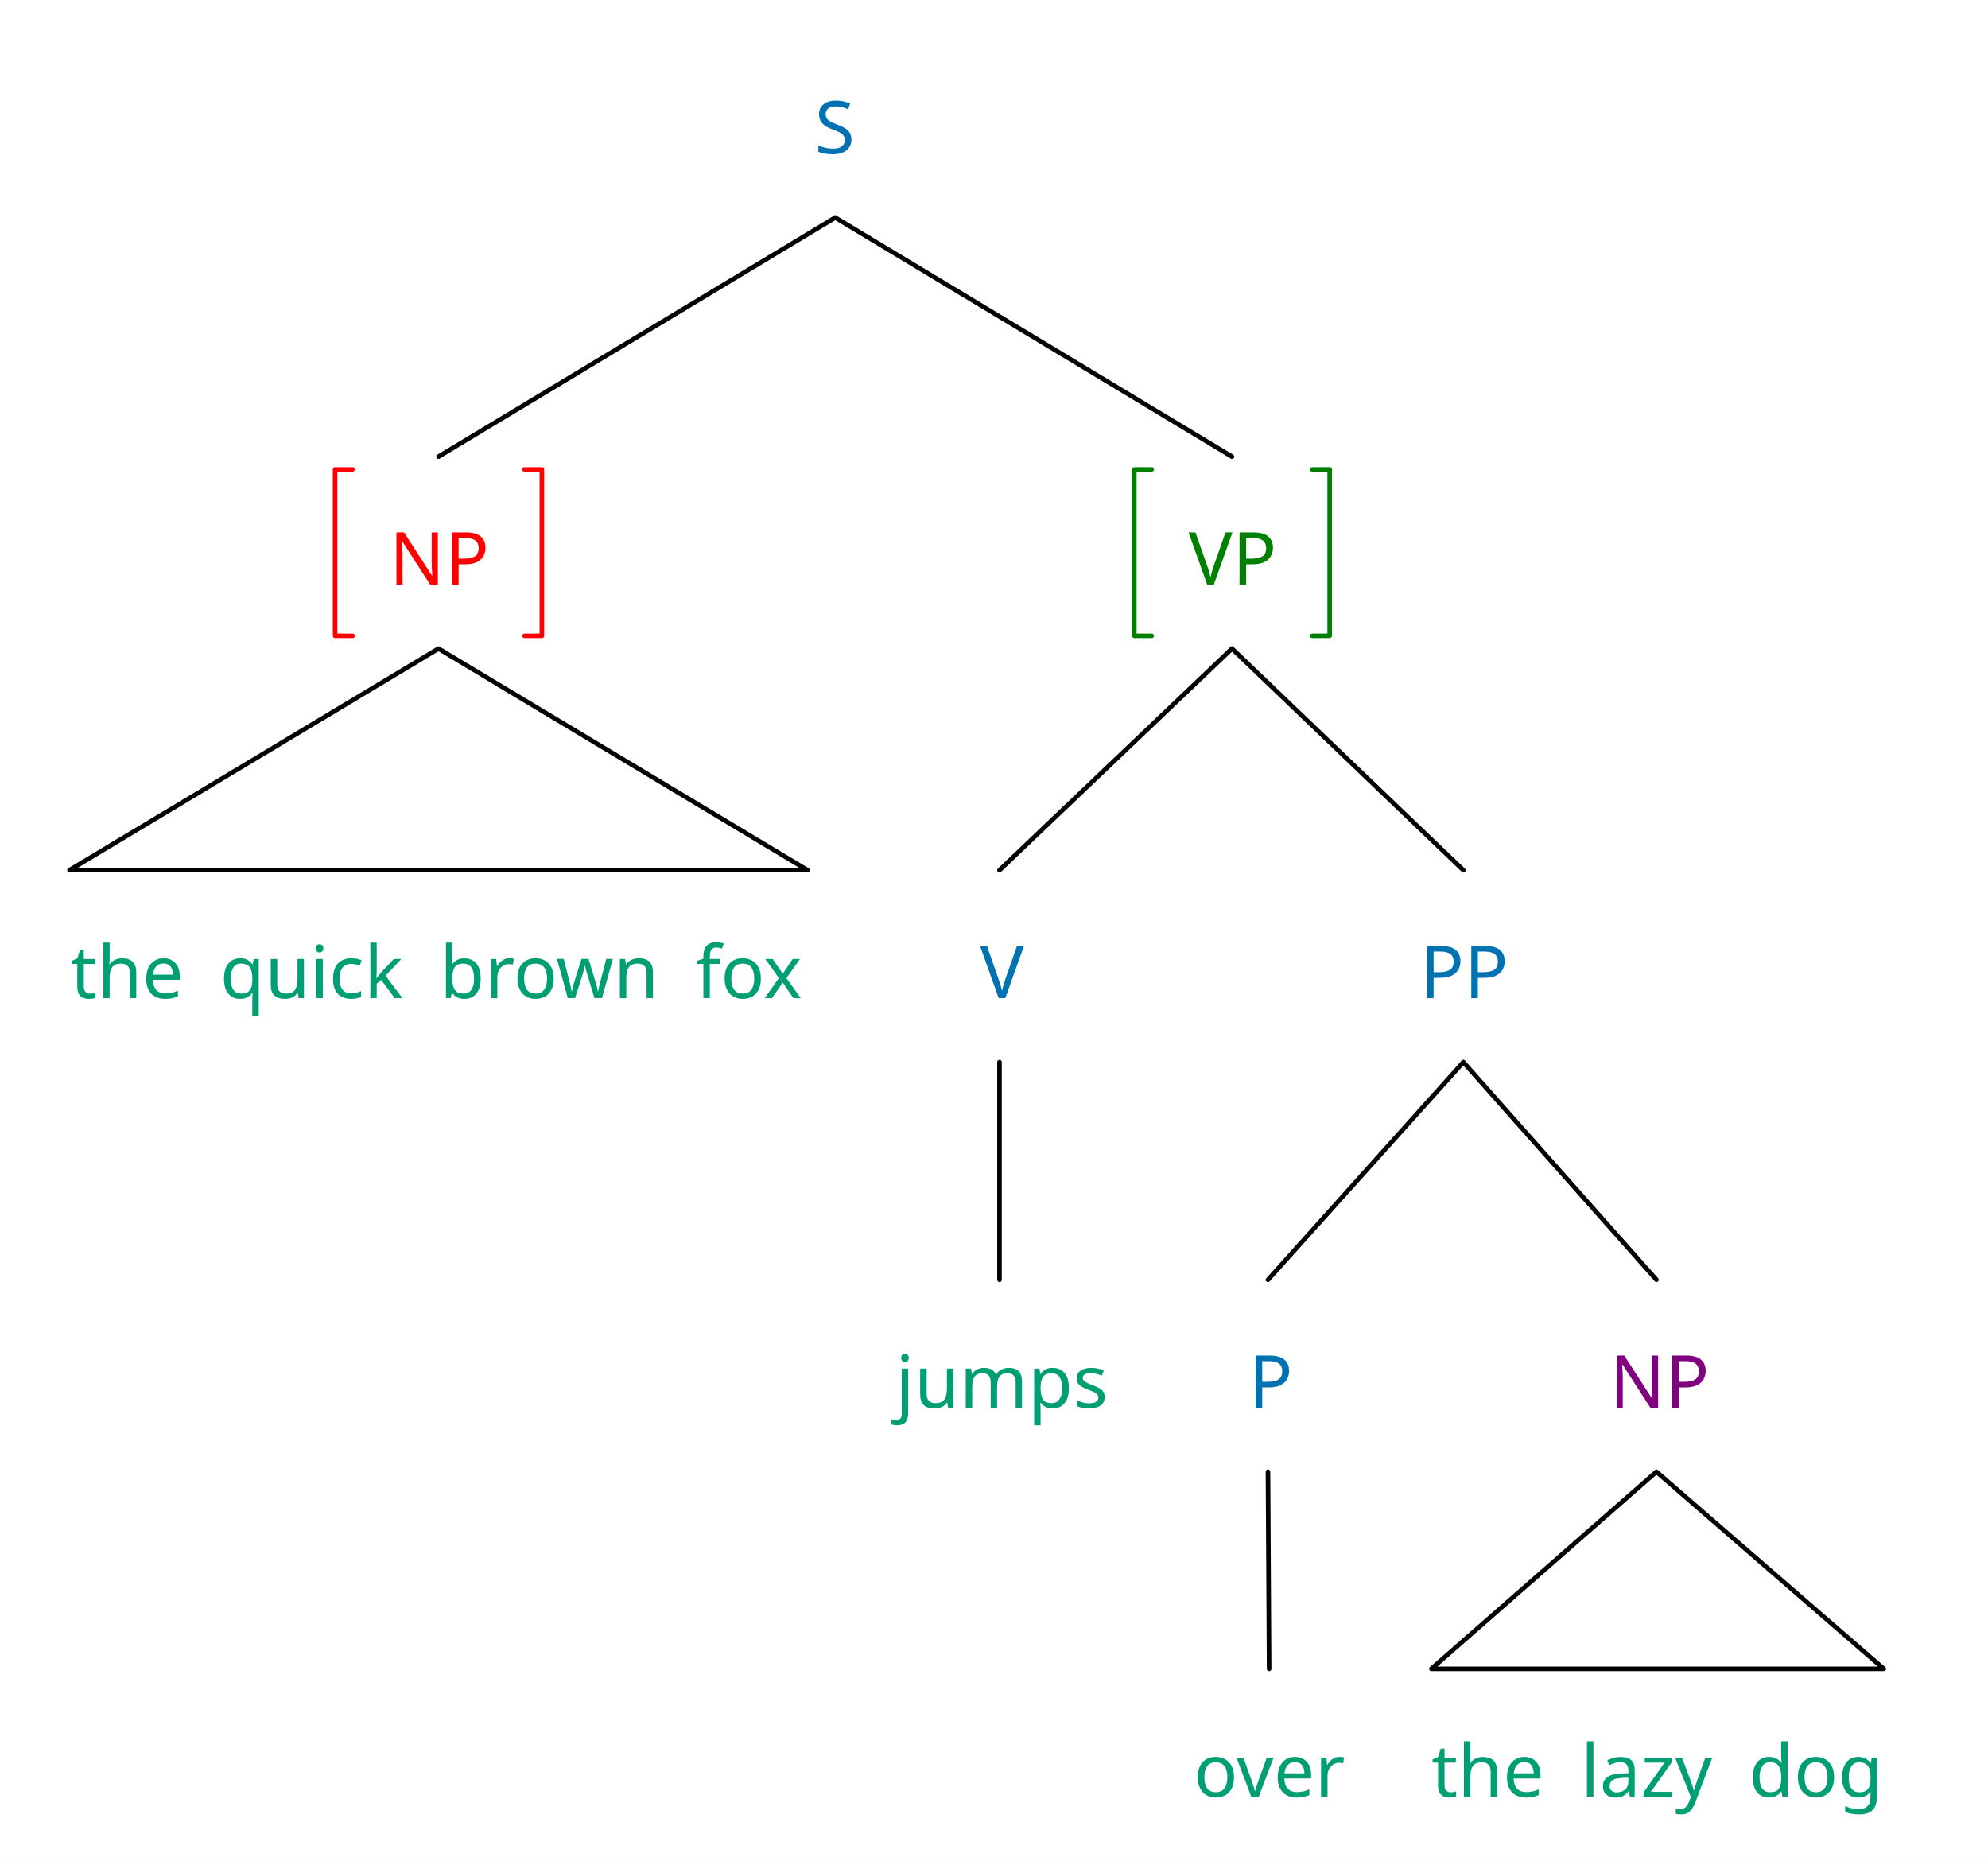
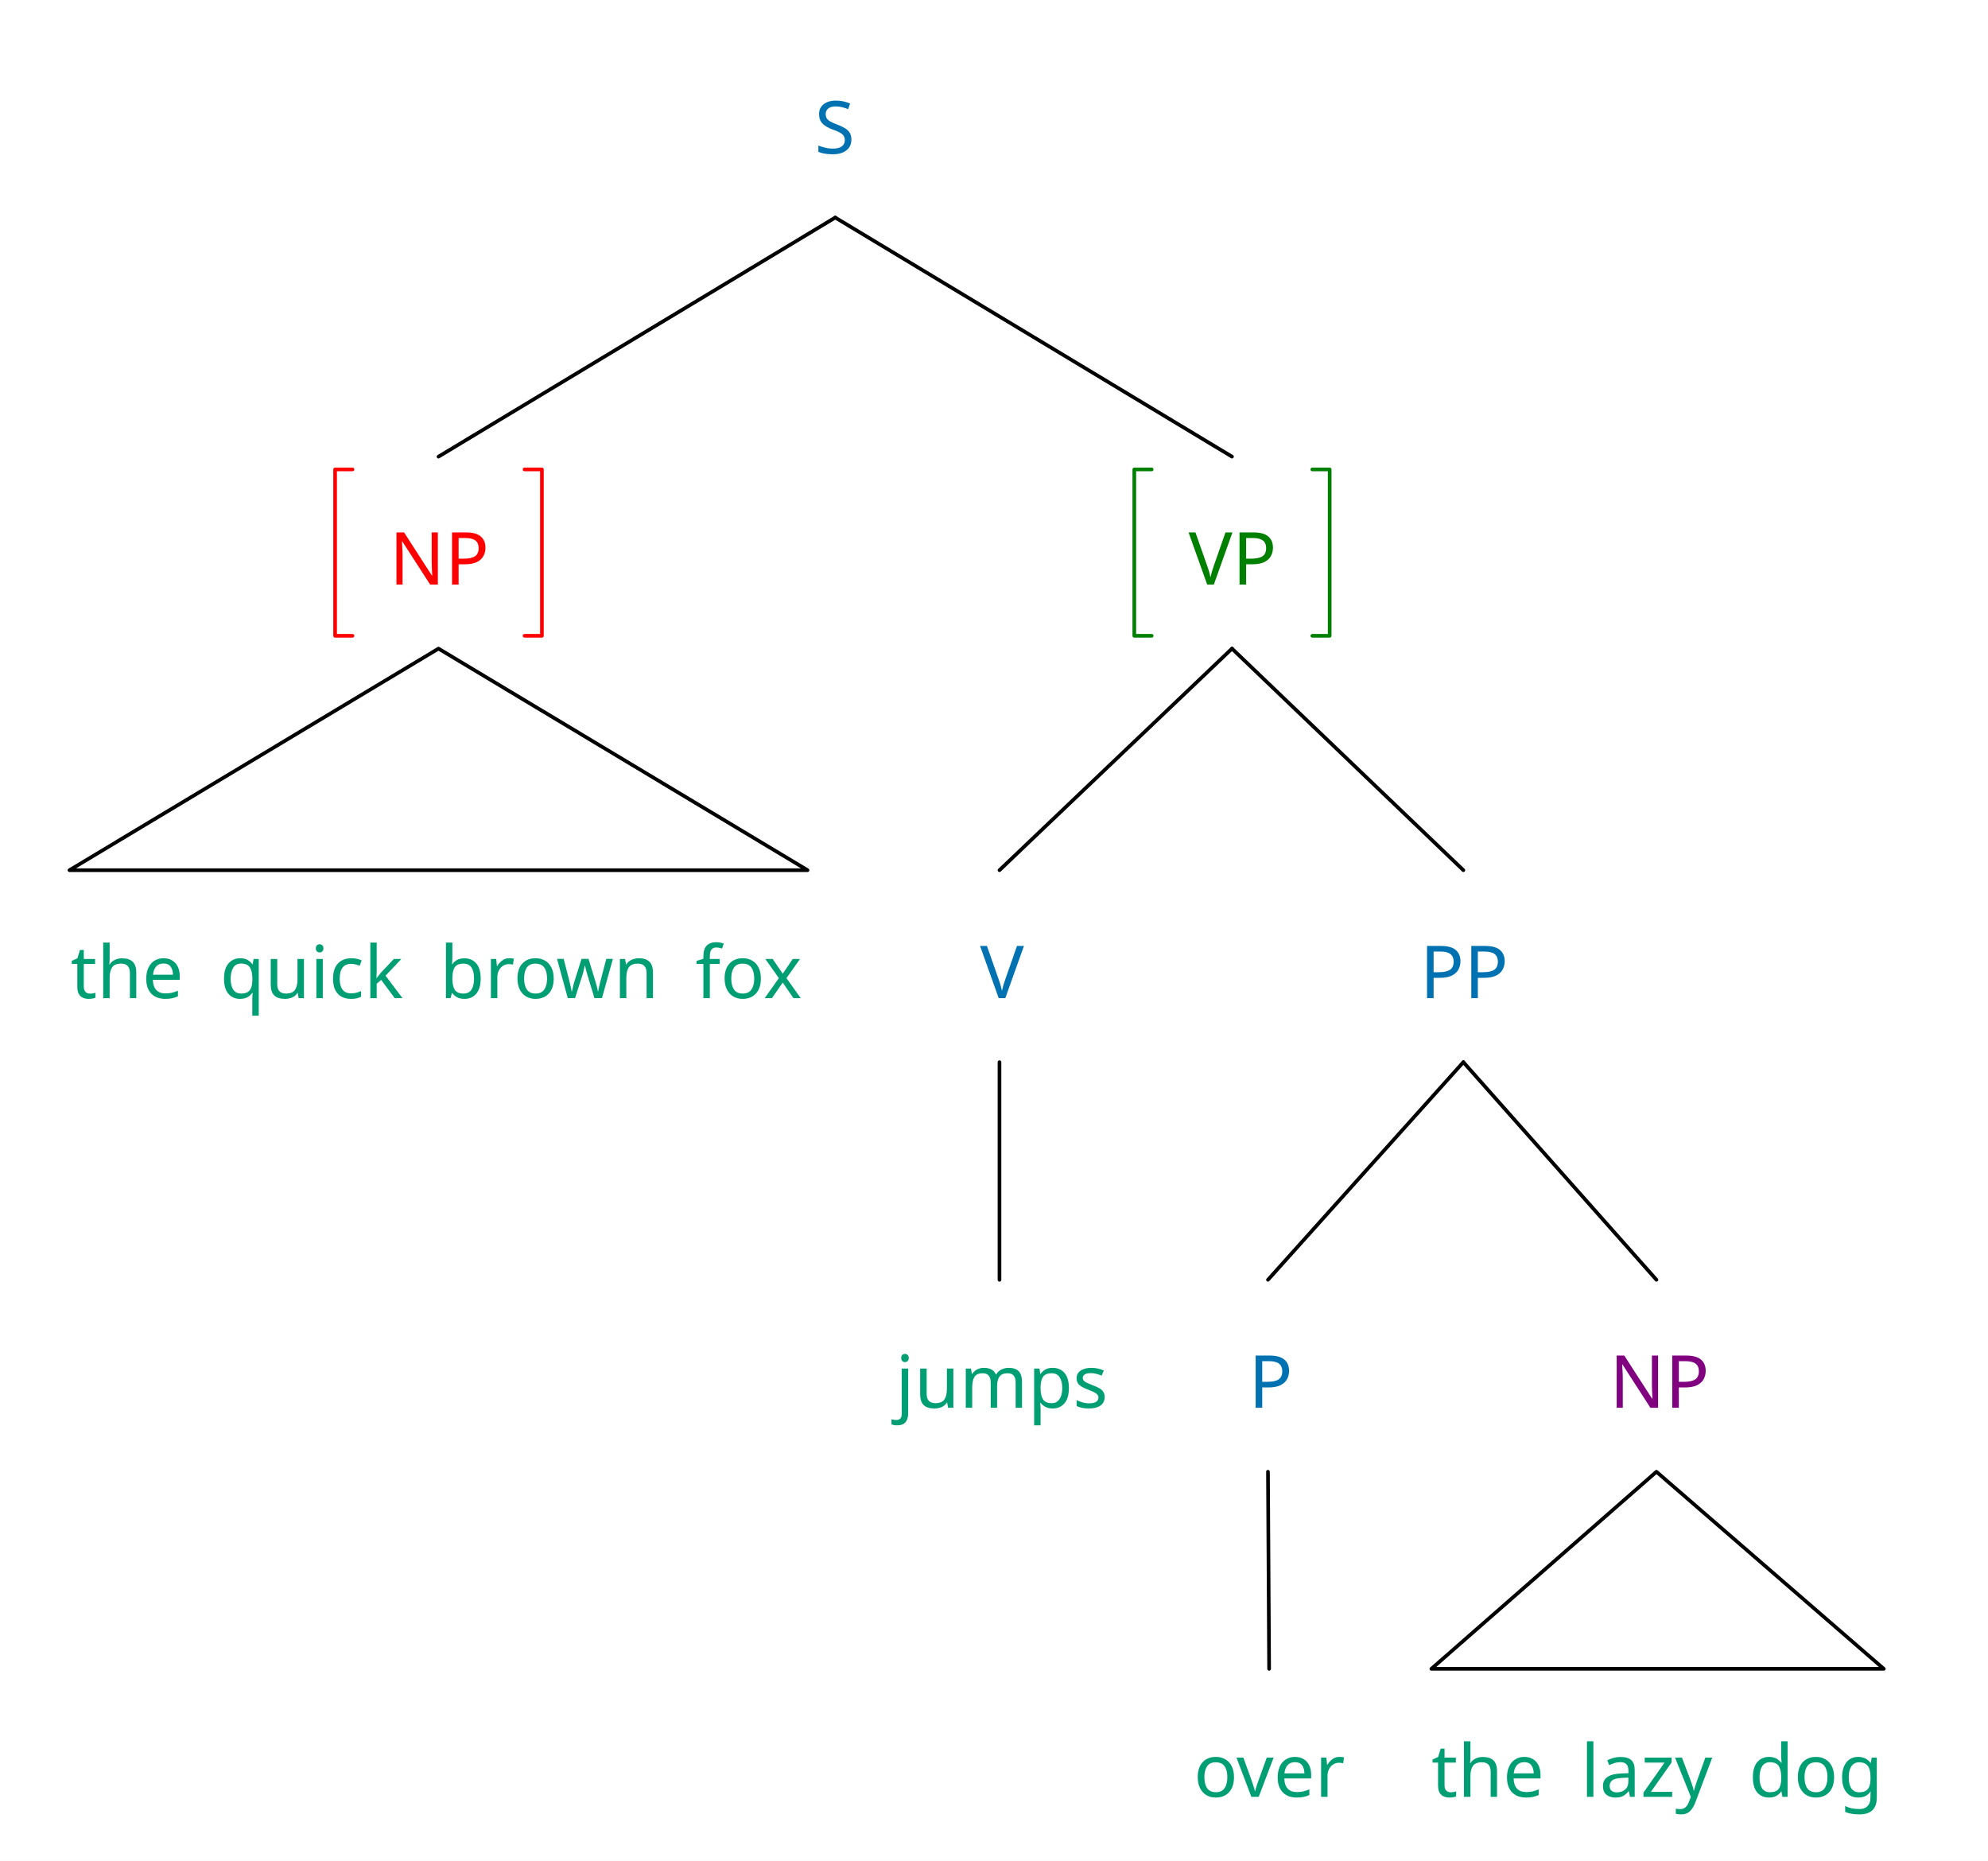
<svg xmlns="http://www.w3.org/2000/svg" width="870.0" height="814.24" viewBox="-15.2, 0, 870.0, 814.24" version="1.1">
  <defs>
    <marker id="arrow" markerUnits="userSpaceOnUse" viewBox="0 0 10 10" refX="10" refY="5" markerWidth="15.2" markerHeight="15.2" orient="auto">
      <path d="M 0 0 L 10 5 L 0 10" fill="#CC79A7" />
    </marker>
    <marker id="arrowBackward" markerUnits="userSpaceOnUse" viewBox="0 0 10 10" refX="5" refY="5" markerWidth="15.2" markerHeight="15.2" orient="auto">
      <path d="M 0 0 L 10 5 L 0 10 z" fill="#CC79A7" />
    </marker>
    <marker id="arrowForward" markerUnits="userSpaceOnUse" viewBox="0 0 10 10" refX="5" refY="5" markerWidth="15.2" markerHeight="15.2" orient="auto">
      <path d="M 10 0 L 0 5 L 10 10 z" fill="#CC79A7" />
    </marker>
    <marker id="arrowBothways" markerUnits="userSpaceOnUse" viewBox="0 0 30 10" refX="15" refY="5" markerWidth="45.6" markerHeight="15.2" orient="auto">
      <path d="M 0 5 L 10 0 L 10 5 L 20 5 L 20 0 L 30 5 L 20 10 L 20 5 L 10 5 L 10 10 z" fill="#CC79A7" />
    </marker>
-     <pattern id="hatchBlack" x="10" y="10" width="10" height="10" patternUnits="userSpaceOnUse" patternTransform="rotate(45)">
-       <line x1="0" y="0" x2="0" y2="10" stroke="black" stroke-width="4" />
+     <pattern id="hatchBlack" x="10" y="10" width="10.0" height="10.0" patternUnits="userSpaceOnUse" patternTransform="rotate(45)">
+       <line x1="0" y="0" x2="0" y2="10.0" stroke="black" stroke-width="4.0" />
    </pattern>
-     <pattern id="hatchForNode" x="10" y="10" width="10" height="10" patternUnits="userSpaceOnUse" patternTransform="rotate(45)">
-       <line x1="0" y="0" x2="0" y2="10" stroke="#0072B2" stroke-width="4" />
+     <pattern id="hatchForNode" x="10" y="10" width="10.0" height="10.0" patternUnits="userSpaceOnUse" patternTransform="rotate(45)">
+       <line x1="0" y="0" x2="0" y2="10.0" stroke="#0072B2" stroke-width="4.0" />
    </pattern>
-     <pattern id="hatchForLeaf" x="10" y="10" width="10" height="10" patternUnits="userSpaceOnUse" patternTransform="rotate(45)">
-       <line x1="0" y="0" x2="0" y2="10" stroke="#009E73" stroke-width="4" />
+     <pattern id="hatchForLeaf" x="10" y="10" width="10.0" height="10.0" patternUnits="userSpaceOnUse" patternTransform="rotate(45)">
+       <line x1="0" y="0" x2="0" y2="10.0" stroke="#009E73" stroke-width="4.0" />
    </pattern>
  </defs>
  <rect x="-15.2" y="0" width="870.0" height="814.24" stroke="none" fill="white" />
  <text white-space="pre" alignment-baseline="text-top" style="fill: #0072B2; storoke-width: 0; font-size: 32px;" x="341.325" y="67.2">
    <tspan x="341.325" y="67.2" style="" text-decoration="" font-family="'Noto Sans', 'Noto Sans JP', 'Noto Sans CJK JP', 'Noto Sans Arabic', 'Noto Sans Hebrew', 'Noto Sans Devanagari', 'Noto Sans Thai', 'Noto Sans Khmer', 'Noto Sans Math', OpenMoji, 'OpenMoji Color', 'OpenMoji Black', 'Noto Emoji', sans-serif">S</tspan>
  </text>
  <text white-space="pre" alignment-baseline="text-top" style="fill: red; storoke-width: 0; font-size: 32px;" x="155.2" y="255.812">
    <tspan x="155.2" y="255.812" style="" text-decoration="" font-family="'Noto Sans', 'Noto Sans JP', 'Noto Sans CJK JP', 'Noto Sans Arabic', 'Noto Sans Hebrew', 'Noto Sans Devanagari', 'Noto Sans Thai', 'Noto Sans Khmer', 'Noto Sans Math', OpenMoji, 'OpenMoji Color', 'OpenMoji Black', 'Noto Emoji', sans-serif">NP</tspan>
  </text>
  <text white-space="pre" alignment-baseline="text-top" style="fill: #009E73; storoke-width: 0; font-size: 32px;" x="15.7" y="436.766">
    <tspan x="15.7" y="436.766" style="" text-decoration="" font-family="'Noto Sans', 'Noto Sans JP', 'Noto Sans CJK JP', 'Noto Sans Arabic', 'Noto Sans Hebrew', 'Noto Sans Devanagari', 'Noto Sans Thai', 'Noto Sans Khmer', 'Noto Sans Math', OpenMoji, 'OpenMoji Color', 'OpenMoji Black', 'Noto Emoji', sans-serif">the<tspan style="fill:none;">￭</tspan>quick<tspan style="fill:none;">￭</tspan>brown<tspan style="fill:none;">￭</tspan>fox</tspan>
  </text>
  <text white-space="pre" alignment-baseline="text-top" style="fill: green; storoke-width: 0; font-size: 32px;" x="504.95" y="255.812">
    <tspan x="504.95" y="255.812" style="" text-decoration="" font-family="'Noto Sans', 'Noto Sans JP', 'Noto Sans CJK JP', 'Noto Sans Arabic', 'Noto Sans Hebrew', 'Noto Sans Devanagari', 'Noto Sans Thai', 'Noto Sans Khmer', 'Noto Sans Math', OpenMoji, 'OpenMoji Color', 'OpenMoji Black', 'Noto Emoji', sans-serif">VP</tspan>
  </text>
  <text white-space="pre" alignment-baseline="text-top" style="fill: #0072B2; storoke-width: 0; font-size: 32px;" x="413.7" y="436.766">
    <tspan x="413.7" y="436.766" style="" text-decoration="" font-family="'Noto Sans', 'Noto Sans JP', 'Noto Sans CJK JP', 'Noto Sans Arabic', 'Noto Sans Hebrew', 'Noto Sans Devanagari', 'Noto Sans Thai', 'Noto Sans Khmer', 'Noto Sans Math', OpenMoji, 'OpenMoji Color', 'OpenMoji Black', 'Noto Emoji', sans-serif">V</tspan>
  </text>
  <text white-space="pre" alignment-baseline="text-top" style="fill: #009E73; storoke-width: 0; font-size: 32px;" x="376.7" y="616.0">
    <tspan x="376.7" y="616.0" style="" text-decoration="" font-family="'Noto Sans', 'Noto Sans JP', 'Noto Sans CJK JP', 'Noto Sans Arabic', 'Noto Sans Hebrew', 'Noto Sans Devanagari', 'Noto Sans Thai', 'Noto Sans Khmer', 'Noto Sans Math', OpenMoji, 'OpenMoji Color', 'OpenMoji Black', 'Noto Emoji', sans-serif">jumps</tspan>
  </text>
  <text white-space="pre" alignment-baseline="text-top" style="fill: #0072B2; storoke-width: 0; font-size: 32px;" x="606.2" y="436.766">
    <tspan x="606.2" y="436.766" style="" text-decoration="" font-family="'Noto Sans', 'Noto Sans JP', 'Noto Sans CJK JP', 'Noto Sans Arabic', 'Noto Sans Hebrew', 'Noto Sans Devanagari', 'Noto Sans Thai', 'Noto Sans Khmer', 'Noto Sans Math', OpenMoji, 'OpenMoji Color', 'OpenMoji Black', 'Noto Emoji', sans-serif">PP</tspan>
  </text>
  <text white-space="pre" alignment-baseline="text-top" style="fill: #0072B2; storoke-width: 0; font-size: 32px;" x="531.2" y="616.0">
    <tspan x="531.2" y="616.0" style="" text-decoration="" font-family="'Noto Sans', 'Noto Sans JP', 'Noto Sans CJK JP', 'Noto Sans Arabic', 'Noto Sans Hebrew', 'Noto Sans Devanagari', 'Noto Sans Thai', 'Noto Sans Khmer', 'Noto Sans Math', OpenMoji, 'OpenMoji Color', 'OpenMoji Black', 'Noto Emoji', sans-serif">P</tspan>
  </text>
  <text white-space="pre" alignment-baseline="text-top" style="fill: #009E73; storoke-width: 0; font-size: 32px;" x="507.2" y="786.24">
    <tspan x="507.2" y="786.24" style="" text-decoration="" font-family="'Noto Sans', 'Noto Sans JP', 'Noto Sans CJK JP', 'Noto Sans Arabic', 'Noto Sans Hebrew', 'Noto Sans Devanagari', 'Noto Sans Thai', 'Noto Sans Khmer', 'Noto Sans Math', OpenMoji, 'OpenMoji Color', 'OpenMoji Black', 'Noto Emoji', sans-serif">over</tspan>
  </text>
  <text white-space="pre" alignment-baseline="text-top" style="fill: purple; storoke-width: 0; font-size: 32px;" x="689.2" y="616.0">
    <tspan x="689.2" y="616.0" style="" text-decoration="" font-family="'Noto Sans', 'Noto Sans JP', 'Noto Sans CJK JP', 'Noto Sans Arabic', 'Noto Sans Hebrew', 'Noto Sans Devanagari', 'Noto Sans Thai', 'Noto Sans Khmer', 'Noto Sans Math', OpenMoji, 'OpenMoji Color', 'OpenMoji Black', 'Noto Emoji', sans-serif">NP</tspan>
  </text>
  <text white-space="pre" alignment-baseline="text-top" style="fill: #009E73; storoke-width: 0; font-size: 32px;" x="611.2" y="786.24">
    <tspan x="611.2" y="786.24" style="" text-decoration="" font-family="'Noto Sans', 'Noto Sans JP', 'Noto Sans CJK JP', 'Noto Sans Arabic', 'Noto Sans Hebrew', 'Noto Sans Devanagari', 'Noto Sans Thai', 'Noto Sans Khmer', 'Noto Sans Math', OpenMoji, 'OpenMoji Color', 'OpenMoji Black', 'Noto Emoji', sans-serif">the<tspan style="fill:none;">￭</tspan>lazy<tspan style="fill:none;">￭</tspan>dog</tspan>
  </text>
-   <line style="fill: none; stroke:black; stroke-width:2; stroke-linejoin:round; stroke-linecap:round;" x1="176.7" y1="199.812" x2="350.325" y2="95.2" />
-   <line style="fill: none; stroke:black; stroke-width:2; stroke-linejoin:round; stroke-linecap:round;" x1="523.95" y1="199.812" x2="350.325" y2="95.2" />
-   <polygon style="fill: none; stroke: black; stroke-width:2; stroke-linejoin:round;stroke-linecap:round;" points="15.2 380.766 338.2 380.766 176.7 283.812" />
-   <line style="fill: none; stroke:black; stroke-width:2; stroke-linejoin:round; stroke-linecap:round;" x1="422.2" y1="380.766" x2="523.95" y2="283.812" />
-   <line style="fill: none; stroke:black; stroke-width:2; stroke-linejoin:round; stroke-linecap:round;" x1="625.2" y1="380.766" x2="523.95" y2="283.812" />
-   <line style="fill: none; stroke:black; stroke-width:2; stroke-linejoin:round; stroke-linecap:round;" x1="422.2" y1="560.0" x2="422.2" y2="464.766" />
-   <line style="fill: none; stroke:black; stroke-width:2; stroke-linejoin:round; stroke-linecap:round;" x1="539.7" y1="560.0" x2="625.2" y2="464.766" />
-   <line style="fill: none; stroke:black; stroke-width:2; stroke-linejoin:round; stroke-linecap:round;" x1="709.7" y1="560.0" x2="625.2" y2="464.766" />
-   <line style="fill: none; stroke:black; stroke-width:2; stroke-linejoin:round; stroke-linecap:round;" x1="540.2" y1="730.24" x2="539.7" y2="644.0" />
-   <polygon style="fill: none; stroke: black; stroke-width:2; stroke-linejoin:round;stroke-linecap:round;" points="611.2 730.24 809.2 730.24 709.7 644.0" />
-   <polyline style="stroke:red; stroke-width:2; fill:none; stroke-linejoin:round; stroke-linecap:round;" points="139.05,205.412 131.45,205.412 131.45,278.212 139.05,278.212" />
-   <polyline style="stroke:red; stroke-width:2; fill:none; stroke-linejoin:round; stroke-linecap:round;" points="214.35,205.412 221.95,205.412 221.95,278.212 214.35,278.212" />
-   <polyline style="stroke:green; stroke-width:2; fill:none; stroke-linejoin:round; stroke-linecap:round;" points="488.8,205.412 481.2,205.412 481.2,278.212 488.8,278.212" />
-   <polyline style="stroke:green; stroke-width:2; fill:none; stroke-linejoin:round; stroke-linecap:round;" points="559.1,205.412 566.7,205.412 566.7,278.212 559.1,278.212" />
+   <line style="fill: none; stroke:black; stroke-width:1.6; stroke-linejoin:round; stroke-linecap:round;" x1="176.7" y1="199.812" x2="350.325" y2="95.2" />
+   <line style="fill: none; stroke:black; stroke-width:1.6; stroke-linejoin:round; stroke-linecap:round;" x1="523.95" y1="199.812" x2="350.325" y2="95.2" />
+   <polygon style="fill: none; stroke: black; stroke-width:1.6; stroke-linejoin:round;stroke-linecap:round;" points="15.2 380.766 338.2 380.766 176.7 283.812" />
+   <line style="fill: none; stroke:black; stroke-width:1.6; stroke-linejoin:round; stroke-linecap:round;" x1="422.2" y1="380.766" x2="523.95" y2="283.812" />
+   <line style="fill: none; stroke:black; stroke-width:1.6; stroke-linejoin:round; stroke-linecap:round;" x1="625.2" y1="380.766" x2="523.95" y2="283.812" />
+   <line style="fill: none; stroke:black; stroke-width:1.6; stroke-linejoin:round; stroke-linecap:round;" x1="422.2" y1="560.0" x2="422.2" y2="464.766" />
+   <line style="fill: none; stroke:black; stroke-width:1.6; stroke-linejoin:round; stroke-linecap:round;" x1="539.7" y1="560.0" x2="625.2" y2="464.766" />
+   <line style="fill: none; stroke:black; stroke-width:1.6; stroke-linejoin:round; stroke-linecap:round;" x1="709.7" y1="560.0" x2="625.2" y2="464.766" />
+   <line style="fill: none; stroke:black; stroke-width:1.6; stroke-linejoin:round; stroke-linecap:round;" x1="540.2" y1="730.24" x2="539.7" y2="644.0" />
+   <polygon style="fill: none; stroke: black; stroke-width:1.6; stroke-linejoin:round;stroke-linecap:round;" points="611.2 730.24 809.2 730.24 709.7 644.0" />
+   <polyline style="stroke:red; stroke-width:1.6; fill:none; stroke-linejoin:round; stroke-linecap:round;" points="139.05,205.412 131.45,205.412 131.45,278.212 139.05,278.212" />
+   <polyline style="stroke:red; stroke-width:1.6; fill:none; stroke-linejoin:round; stroke-linecap:round;" points="214.35,205.412 221.95,205.412 221.95,278.212 214.35,278.212" />
+   <polyline style="stroke:green; stroke-width:1.6; fill:none; stroke-linejoin:round; stroke-linecap:round;" points="488.8,205.412 481.2,205.412 481.2,278.212 488.8,278.212" />
+   <polyline style="stroke:green; stroke-width:1.6; fill:none; stroke-linejoin:round; stroke-linecap:round;" points="559.1,205.412 566.7,205.412 566.7,278.212 559.1,278.212" />
</svg>
